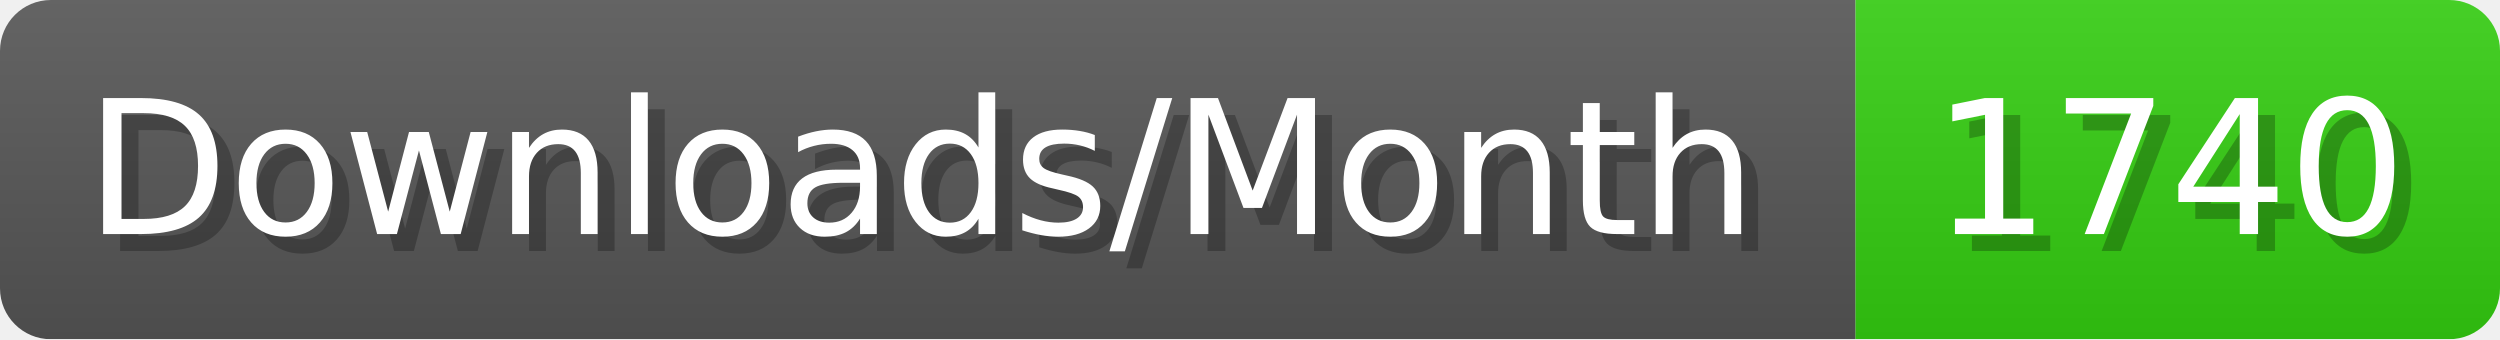
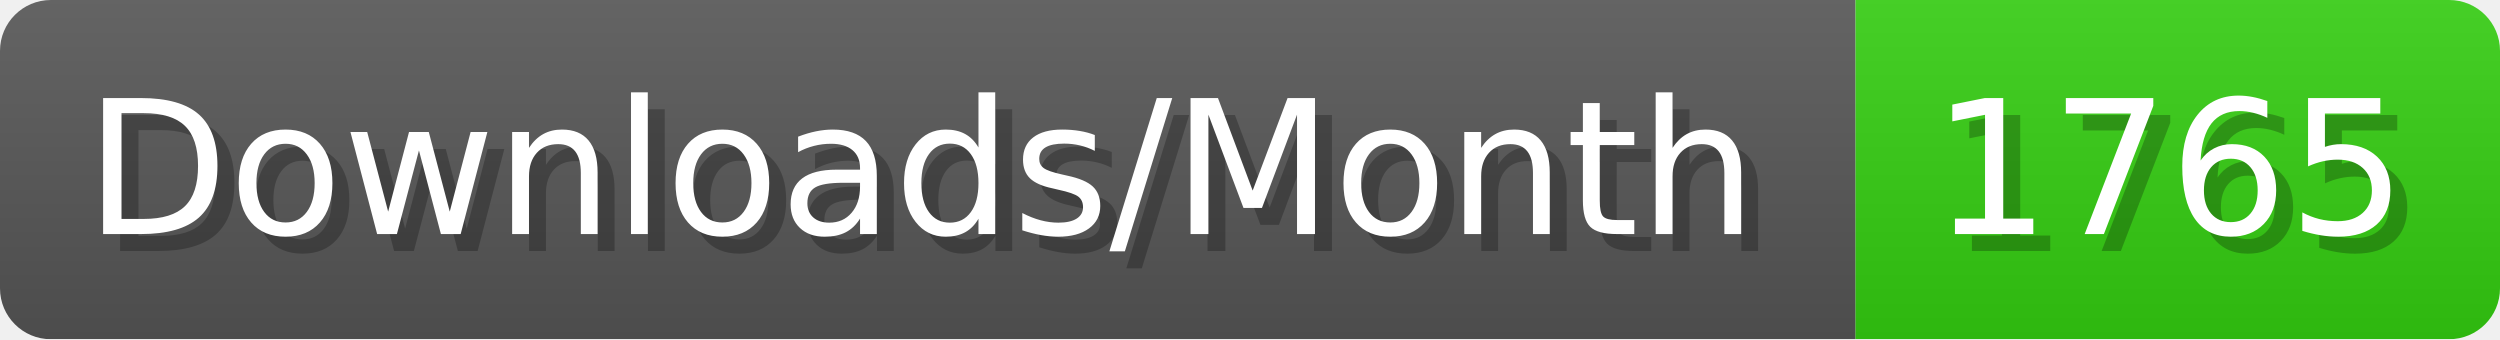
- <svg xmlns="http://www.w3.org/2000/svg" width="147.4" height="20" viewBox="0 0 1474 200" role="img" aria-label="Downloads/Month: 1740">
+ <svg xmlns="http://www.w3.org/2000/svg" width="147.4" height="20" viewBox="0 0 1474 200" role="img" aria-label="Downloads/Month: 1765">
  <linearGradient id="YlXUI" x2="0" y2="100%">
    <stop offset="0" stop-opacity=".1" stop-color="#EEE" />
    <stop offset="1" stop-opacity=".1" />
  </linearGradient>
  <mask id="JHhop">
    <rect width="1474" height="200" rx="30" fill="#FFF" />
  </mask>
  <g mask="url(#JHhop)">
    <rect width="1094" height="200" fill="#555" />
    <rect width="380" height="200" fill="#3C1" x="1094" />
    <rect width="1474" height="200" fill="url(#YlXUI)" />
  </g>
  <g aria-hidden="true" fill="#fff" text-anchor="start" font-family="Verdana,DejaVu Sans,sans-serif" font-size="110">
    <text x="60" y="148" textLength="994" fill="#000" opacity="0.25">Downloads/Month</text>
    <text x="50" y="138" textLength="994">Downloads/Month</text>
-     <text x="1149" y="148" textLength="280" fill="#000" opacity="0.25">1740</text>
-     <text x="1139" y="138" textLength="280">1740</text>
+     <text x="1149" y="148" textLength="280" fill="#000" opacity="0.25">1765</text>
+     <text x="1139" y="138" textLength="280">1765</text>
  </g>
</svg>
